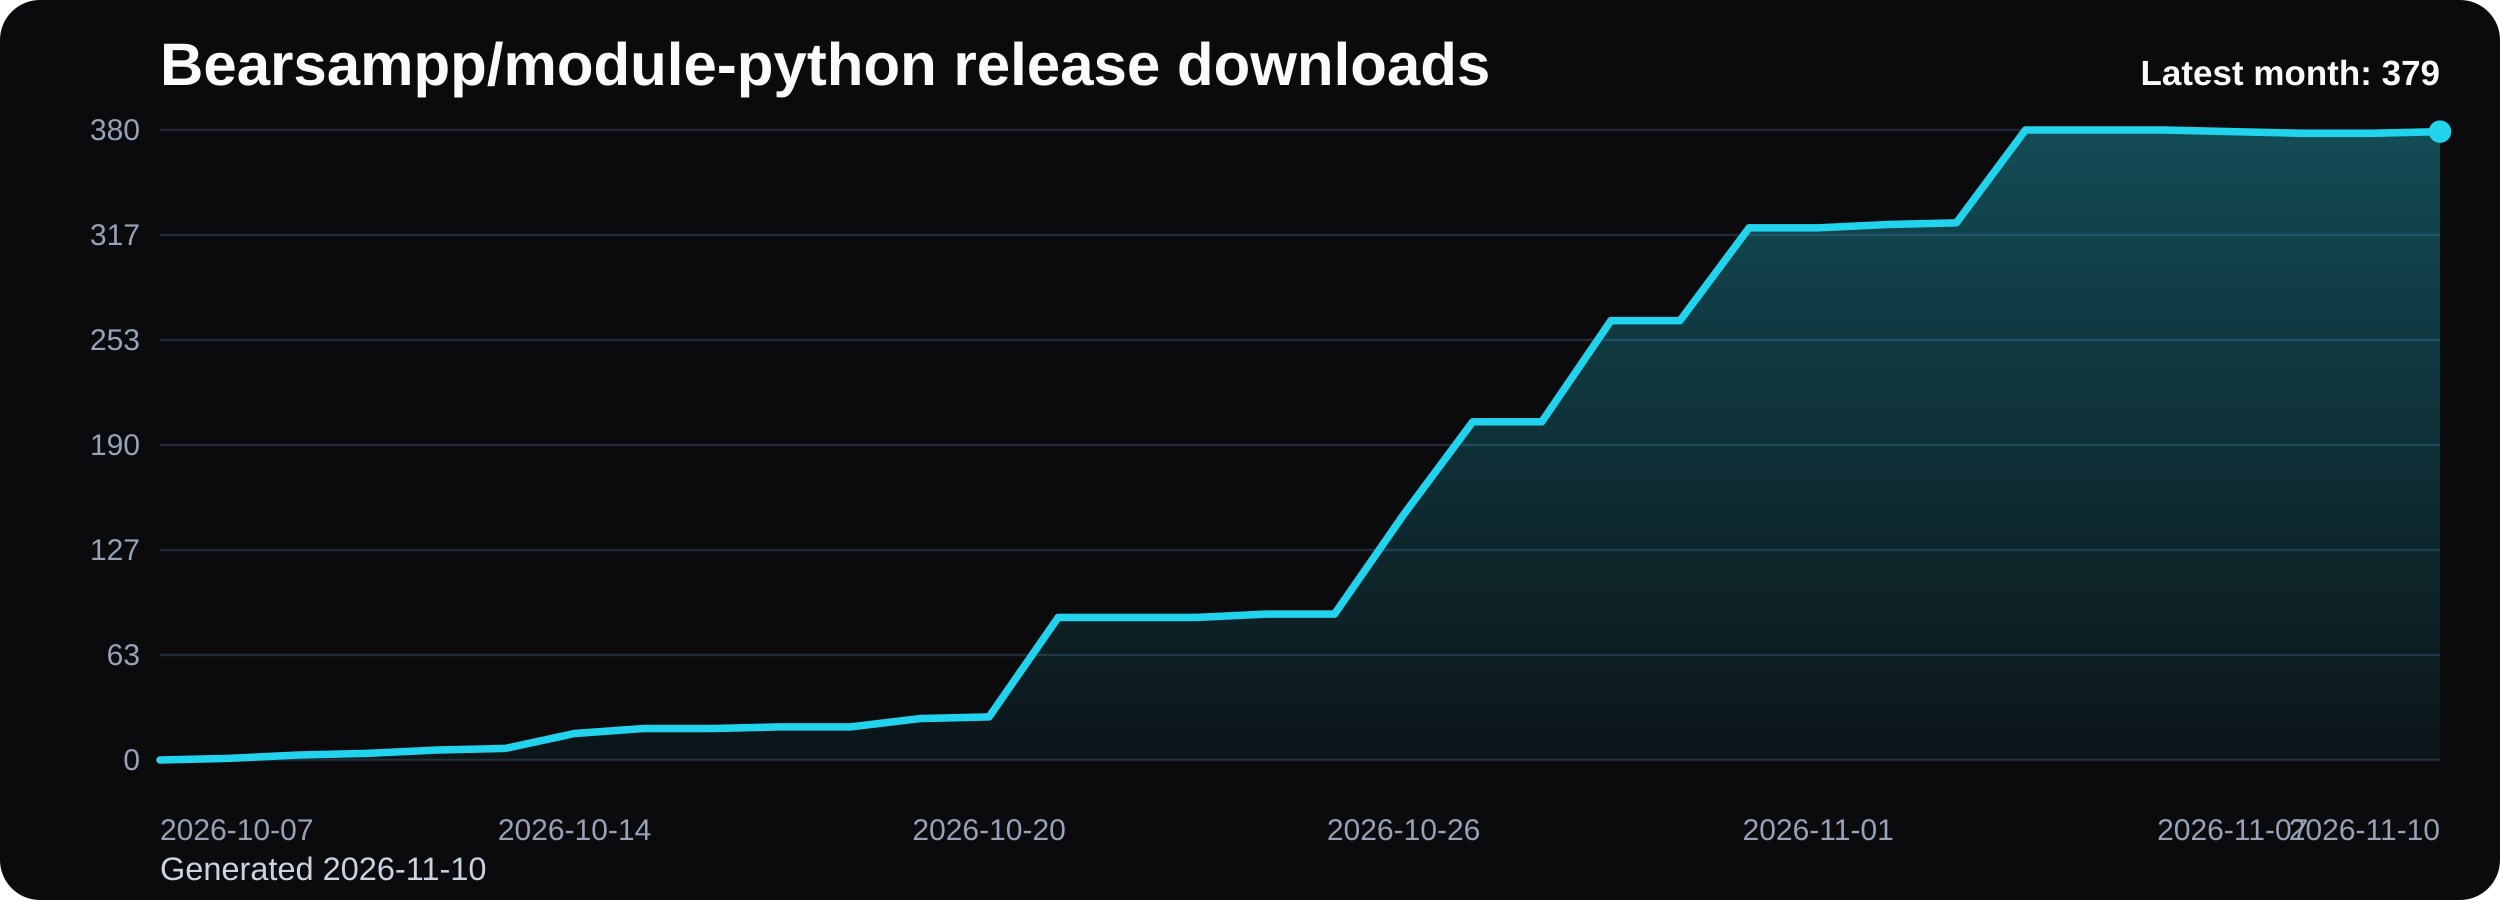
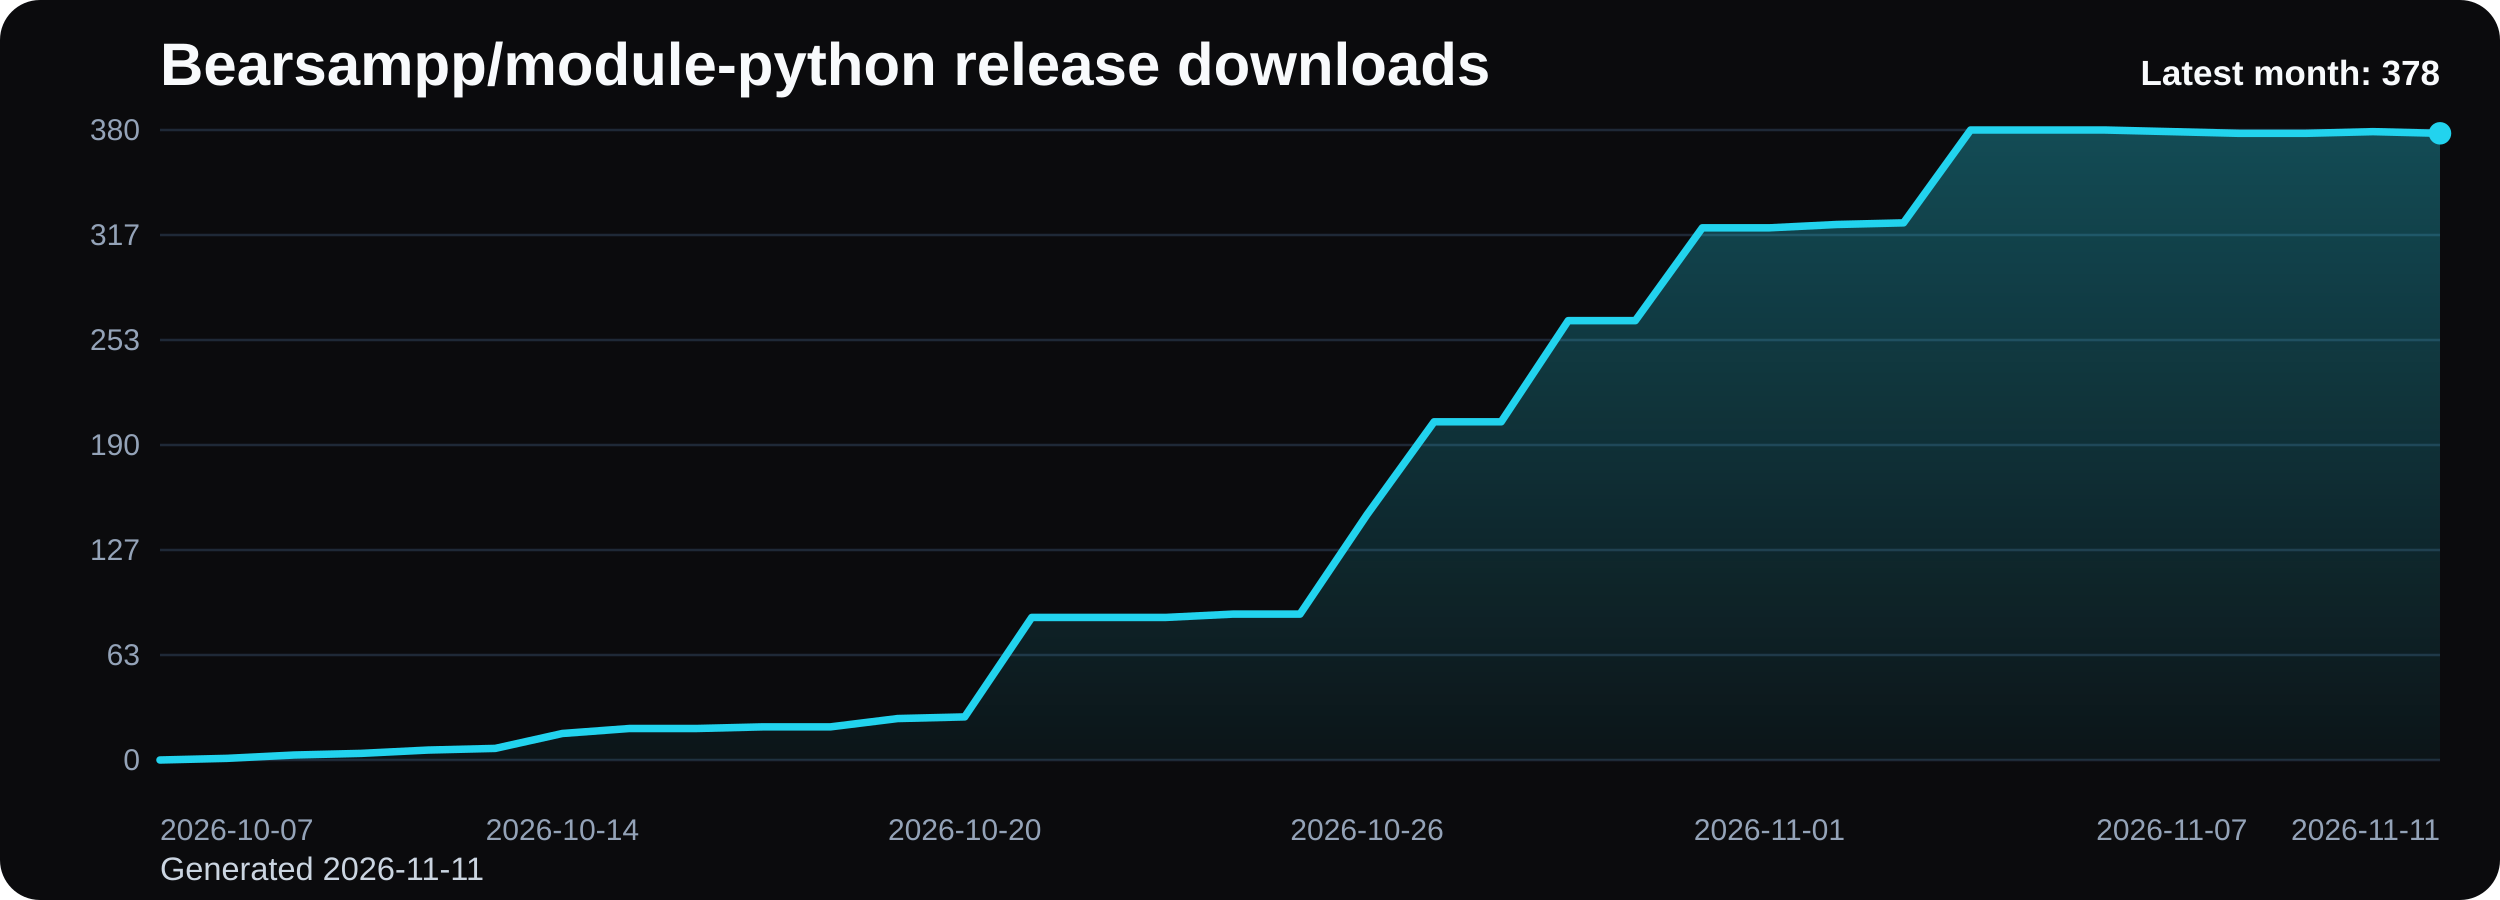
<svg xmlns="http://www.w3.org/2000/svg" viewBox="0 0 1000 360" role="img" aria-label="Bearsampp/module-python release downloads chart">
  <defs>
    <linearGradient id="fill-monthly-black" x1="0" y1="0" x2="0" y2="1">
      <stop offset="0%" stop-color="#22d3ee" stop-opacity="0.32" />
      <stop offset="100%" stop-color="#22d3ee" stop-opacity="0.05" />
    </linearGradient>
    <style>
      .bg { fill: #0b0b0d; }
      .title { font: 700 24px Arial, sans-serif; fill: #f8fafc; }
      .sub { font: 400 13px Arial, sans-serif; fill: #cbd5e1; }
      .grid { stroke: #1f2937; stroke-width: 1; }
      .axis { font: 400 12px Arial, sans-serif; fill: #94a3b8; }
      .line { fill: none; stroke: #22d3ee; stroke-width: 3; stroke-linecap: round; stroke-linejoin: round; }
      .dot { fill: #22d3ee; }
      .value { font: 600 11px Arial, sans-serif; fill: #cbd5e1; }
      .latest { font: 700 14px Arial, sans-serif; fill: #f8fafc; }
    </style>
  </defs>
  <rect class="bg" x="0" y="0" width="1000" height="360" rx="16" />
  <text class="title" x="64" y="34">Bearsampp/module-python release downloads</text>
-   <text class="sub" x="64" y="352">Generated 2026-11-10</text>
+   <text class="sub" x="64" y="352">Generated 2026-11-11</text>
  <line x1="64" y1="52.00" x2="976" y2="52.00" class="grid" />
  <text x="56" y="56.00" text-anchor="end" class="axis">380</text>
  <line x1="64" y1="94.00" x2="976" y2="94.00" class="grid" />
  <text x="56" y="98.00" text-anchor="end" class="axis">317</text>
  <line x1="64" y1="136.00" x2="976" y2="136.00" class="grid" />
  <text x="56" y="140.00" text-anchor="end" class="axis">253</text>
  <line x1="64" y1="178.00" x2="976" y2="178.00" class="grid" />
  <text x="56" y="182.00" text-anchor="end" class="axis">190</text>
  <line x1="64" y1="220.00" x2="976" y2="220.00" class="grid" />
  <text x="56" y="224.00" text-anchor="end" class="axis">127</text>
  <line x1="64" y1="262.00" x2="976" y2="262.00" class="grid" />
  <text x="56" y="266.00" text-anchor="end" class="axis">63</text>
  <line x1="64" y1="304.00" x2="976" y2="304.00" class="grid" />
  <text x="56" y="308.00" text-anchor="end" class="axis">0</text>
-   <path d="M 64.00 304 L 64.00 304.00 L 91.64 303.34 L 119.27 302.01 L 146.91 301.35 L 174.55 300.02 L 202.18 299.36 L 229.82 293.39 L 257.45 291.40 L 285.09 291.40 L 312.73 290.74 L 340.36 290.74 L 368.00 287.42 L 395.64 286.76 L 423.27 246.97 L 450.91 246.97 L 478.55 246.97 L 506.18 245.64 L 533.82 245.64 L 561.45 205.85 L 589.09 168.72 L 616.73 168.72 L 644.36 128.26 L 672.00 128.26 L 699.64 91.13 L 727.27 91.13 L 754.91 89.80 L 782.55 89.14 L 810.18 52.00 L 837.82 52.00 L 865.45 52.00 L 893.09 52.66 L 920.73 53.33 L 948.36 53.33 L 976.00 52.66 L 976.00 304 Z" fill="url(#fill-monthly-black)" />
-   <polyline class="line" points="64.00,304.00 91.64,303.34 119.27,302.01 146.91,301.35 174.55,300.02 202.18,299.36 229.82,293.39 257.45,291.40 285.09,291.40 312.73,290.74 340.36,290.74 368.00,287.42 395.64,286.76 423.27,246.97 450.91,246.97 478.55,246.97 506.18,245.64 533.82,245.64 561.45,205.85 589.09,168.72 616.73,168.72 644.36,128.26 672.00,128.26 699.64,91.13 727.27,91.13 754.91,89.80 782.55,89.14 810.18,52.00 837.82,52.00 865.45,52.00 893.09,52.66 920.73,53.33 948.36,53.33 976.00,52.66" />
-   <circle class="dot" cx="976.00" cy="52.66" r="4.5" />
+   <path d="M 64.00 304 L 64.00 304.00 L 90.82 303.34 L 117.65 302.01 L 144.47 301.35 L 171.29 300.02 L 198.12 299.36 L 224.94 293.39 L 251.76 291.40 L 278.59 291.40 L 305.41 290.74 L 332.24 290.74 L 359.06 287.42 L 385.88 286.76 L 412.71 246.97 L 439.53 246.97 L 466.35 246.97 L 493.18 245.64 L 520.00 245.64 L 546.82 205.85 L 573.65 168.72 L 600.47 168.72 L 627.29 128.26 L 654.12 128.26 L 680.94 91.13 L 707.76 91.13 L 734.59 89.80 L 761.41 89.14 L 788.24 52.00 L 815.06 52.00 L 841.88 52.00 L 868.71 52.66 L 895.53 53.33 L 922.35 53.33 L 949.18 52.66 L 976.00 53.33 L 976.00 304 Z" fill="url(#fill-monthly-black)" />
+   <polyline class="line" points="64.00,304.00 90.82,303.34 117.65,302.01 144.47,301.35 171.29,300.02 198.12,299.36 224.94,293.39 251.76,291.40 278.59,291.40 305.41,290.74 332.24,290.74 359.06,287.42 385.88,286.76 412.71,246.97 439.53,246.97 466.35,246.97 493.18,245.64 520.00,245.64 546.82,205.85 573.65,168.72 600.47,168.72 627.29,128.26 654.12,128.26 680.94,91.13 707.76,91.13 734.59,89.80 761.41,89.14 788.24,52.00 815.06,52.00 841.88,52.00 868.71,52.66 895.53,53.33 922.35,53.33 949.18,52.66 976.00,53.33" />
+   <circle class="dot" cx="976.00" cy="53.33" r="4.5" />
  <text class="axis" x="64.00" y="336" text-anchor="start">2026-10-07</text>
-   <text class="axis" x="229.82" y="336" text-anchor="middle">2026-10-14</text>
-   <text class="axis" x="395.64" y="336" text-anchor="middle">2026-10-20</text>
-   <text class="axis" x="561.45" y="336" text-anchor="middle">2026-10-26</text>
-   <text class="axis" x="727.27" y="336" text-anchor="middle">2026-11-01</text>
-   <text class="axis" x="893.09" y="336" text-anchor="middle">2026-11-07</text>
-   <text class="axis" x="976.00" y="336" text-anchor="end">2026-11-10</text>
-   <text class="latest" x="976" y="34" text-anchor="end">Latest month: 379</text>
+   <text class="axis" x="224.94" y="336" text-anchor="middle">2026-10-14</text>
+   <text class="axis" x="385.88" y="336" text-anchor="middle">2026-10-20</text>
+   <text class="axis" x="546.82" y="336" text-anchor="middle">2026-10-26</text>
+   <text class="axis" x="707.76" y="336" text-anchor="middle">2026-11-01</text>
+   <text class="axis" x="868.71" y="336" text-anchor="middle">2026-11-07</text>
+   <text class="axis" x="976.00" y="336" text-anchor="end">2026-11-11</text>
+   <text class="latest" x="976" y="34" text-anchor="end">Latest month: 378</text>
</svg>
